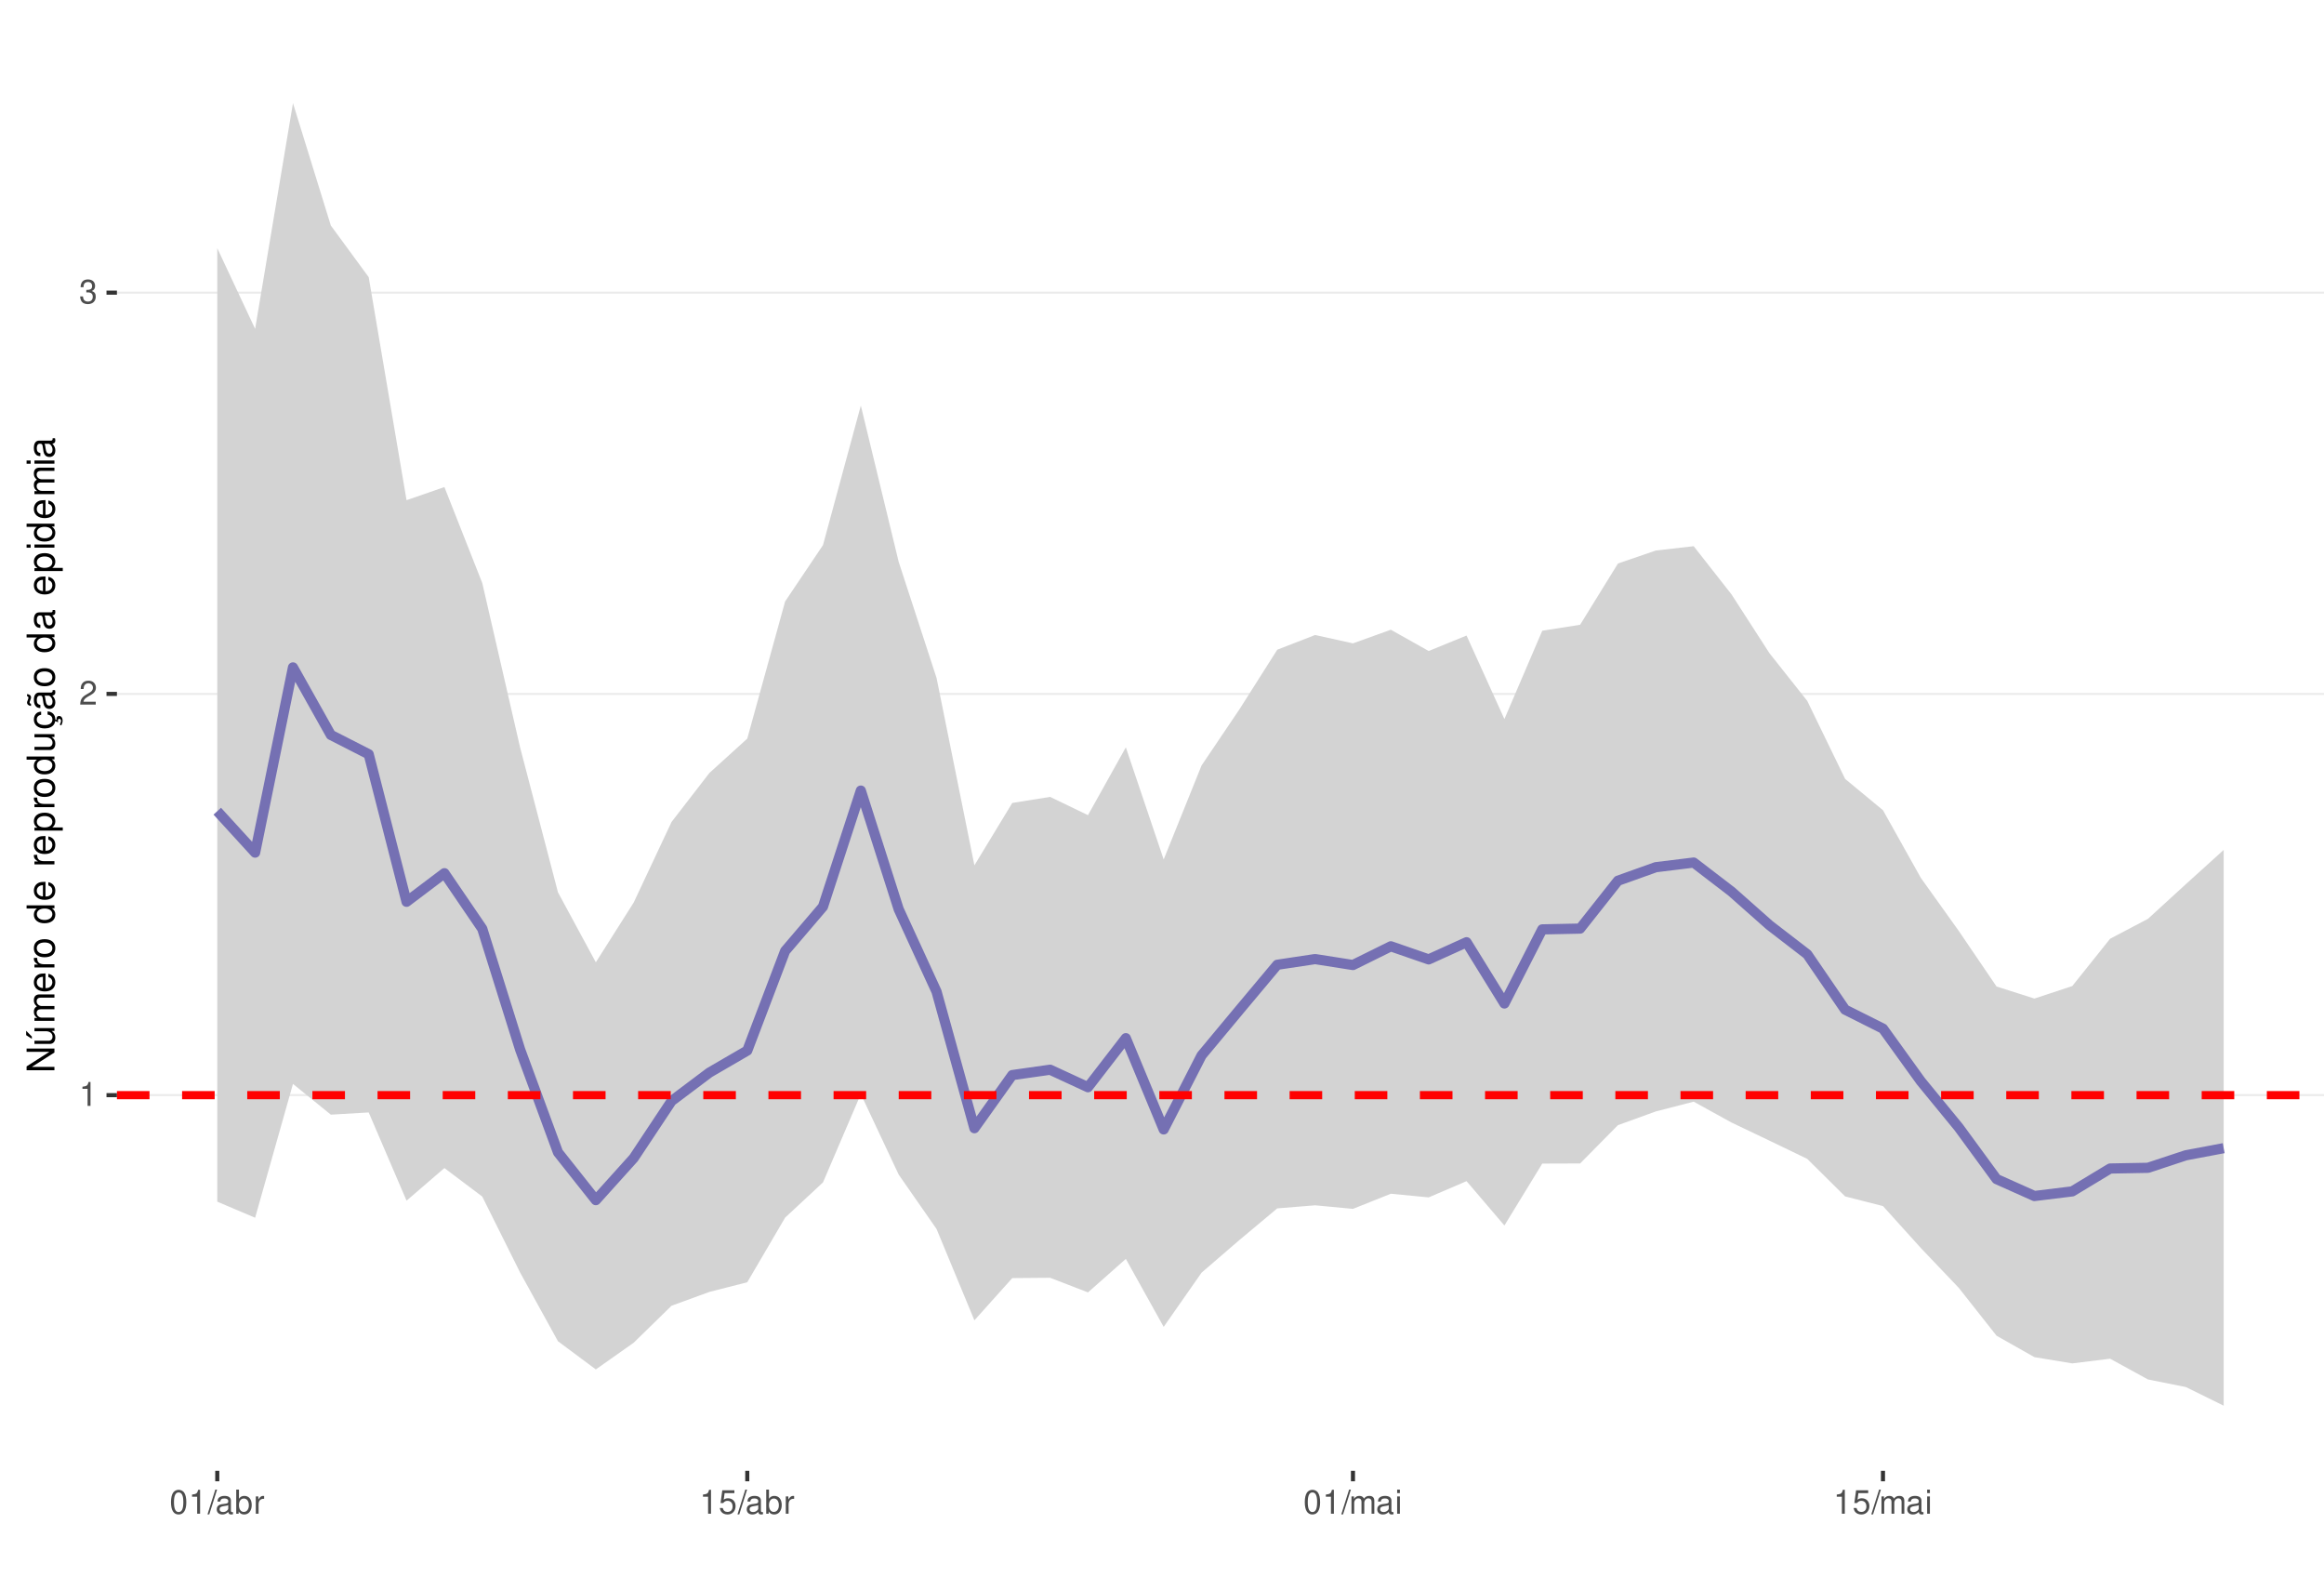
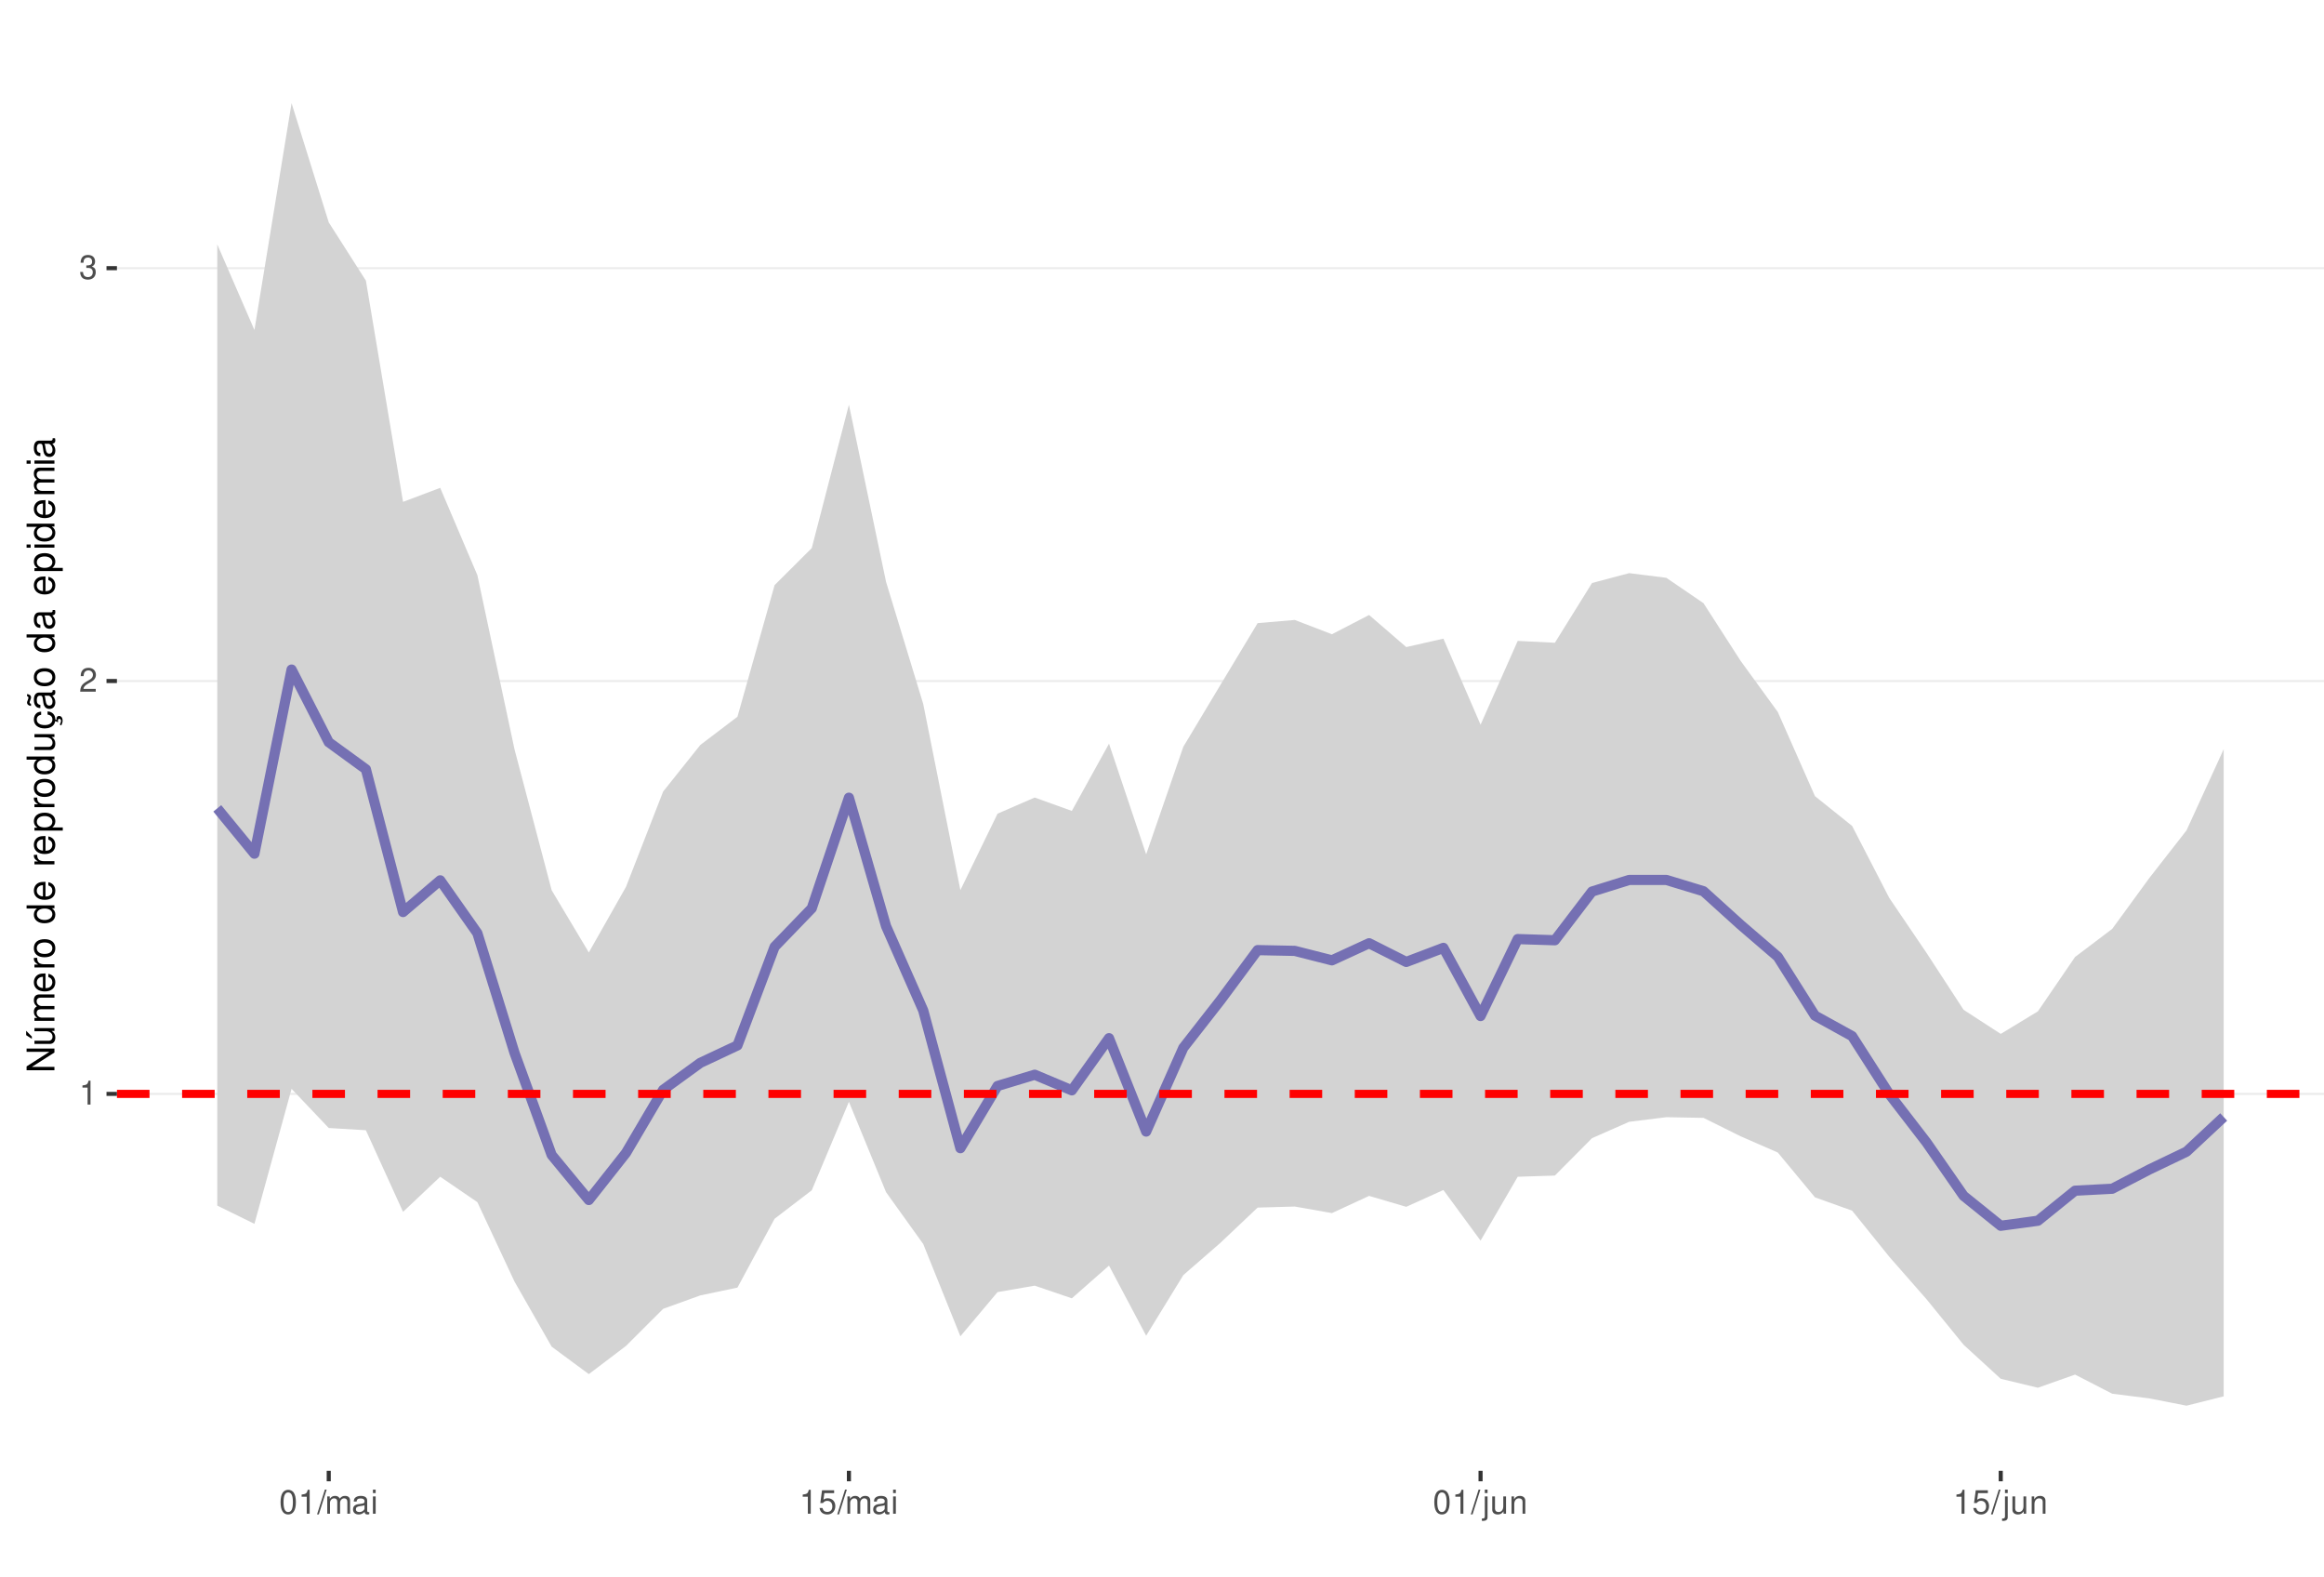
<svg xmlns="http://www.w3.org/2000/svg" xmlns:xlink="http://www.w3.org/1999/xlink" width="609pt" height="413pt" viewBox="0 0 609 413" version="1.1">
  <defs>
    <g>
      <symbol overflow="visible" id="glyph0-0">
        <path style="stroke:none;" d="" />
      </symbol>
      <symbol overflow="visible" id="glyph0-1">
        <path style="stroke:none;" d="M 2.234 -4.453 L 2.234 0 L 3 0 L 3 -6.266 L 2.5 -6.266 C 2.234 -5.297 2.062 -5.172 0.891 -5.016 L 0.891 -4.453 Z M 2.234 -4.453 " />
      </symbol>
      <symbol overflow="visible" id="glyph0-2">
        <path style="stroke:none;" d="M 4.375 -0.75 L 1.156 -0.75 C 1.234 -1.266 1.5 -1.594 2.266 -2.062 L 3.125 -2.547 C 3.984 -3.016 4.422 -3.656 4.422 -4.438 C 4.422 -4.953 4.219 -5.438 3.859 -5.781 C 3.484 -6.109 3.031 -6.266 2.453 -6.266 C 1.672 -6.266 1.094 -5.984 0.766 -5.438 C 0.547 -5.109 0.453 -4.719 0.438 -4.094 L 1.188 -4.094 C 1.219 -4.516 1.266 -4.766 1.375 -4.984 C 1.578 -5.359 1.969 -5.594 2.438 -5.594 C 3.125 -5.594 3.641 -5.094 3.641 -4.422 C 3.641 -3.906 3.359 -3.484 2.812 -3.172 L 2.016 -2.703 C 0.734 -1.969 0.359 -1.375 0.297 -0.016 L 4.375 -0.016 Z M 4.375 -0.75 " />
      </symbol>
      <symbol overflow="visible" id="glyph0-3">
        <path style="stroke:none;" d="M 1.906 -2.875 L 2.328 -2.875 C 3.156 -2.875 3.594 -2.5 3.594 -1.734 C 3.594 -0.953 3.125 -0.469 2.344 -0.469 C 1.5 -0.469 1.094 -0.906 1.031 -1.812 L 0.281 -1.812 C 0.312 -1.312 0.391 -0.984 0.547 -0.703 C 0.859 -0.109 1.469 0.203 2.297 0.203 C 3.562 0.203 4.375 -0.562 4.375 -1.75 C 4.375 -2.547 4.078 -2.984 3.344 -3.234 C 3.906 -3.469 4.203 -3.906 4.203 -4.531 C 4.203 -5.609 3.5 -6.266 2.328 -6.266 C 1.094 -6.266 0.438 -5.562 0.406 -4.234 L 1.172 -4.234 C 1.172 -4.625 1.219 -4.844 1.312 -5.031 C 1.484 -5.391 1.859 -5.594 2.344 -5.594 C 3.016 -5.594 3.422 -5.188 3.422 -4.516 C 3.422 -4.062 3.266 -3.797 2.922 -3.656 C 2.719 -3.562 2.438 -3.531 1.906 -3.516 Z M 1.906 -2.875 " />
      </symbol>
      <symbol overflow="visible" id="glyph0-4">
        <path style="stroke:none;" d="M 2.375 -6.266 C 1.812 -6.266 1.297 -6 0.969 -5.578 C 0.578 -5.016 0.375 -4.188 0.375 -3.031 C 0.375 -0.922 1.062 0.203 2.375 0.203 C 3.672 0.203 4.391 -0.922 4.391 -2.984 C 4.391 -4.188 4.203 -5 3.797 -5.578 C 3.469 -6 2.953 -6.266 2.375 -6.266 Z M 2.375 -5.578 C 3.203 -5.578 3.609 -4.75 3.609 -3.047 C 3.609 -1.266 3.219 -0.438 2.359 -0.438 C 1.562 -0.438 1.156 -1.297 1.156 -3.016 C 1.156 -4.75 1.562 -5.578 2.375 -5.578 Z M 2.375 -5.578 " />
      </symbol>
      <symbol overflow="visible" id="glyph0-5">
        <path style="stroke:none;" d="M 1.984 -6.312 L -0.062 0.172 L 0.406 0.172 L 2.453 -6.312 Z M 1.984 -6.312 " />
      </symbol>
      <symbol overflow="visible" id="glyph0-6">
+         <path style="stroke:none;" d="M 0.609 -4.531 L 0.609 0 L 1.328 0 L 1.328 -2.844 C 1.328 -3.5 1.812 -4.031 2.391 -4.031 C 2.938 -4.031 3.234 -3.703 3.234 -3.125 L 3.234 0 L 3.969 0 L 3.969 -2.844 C 3.969 -3.5 4.438 -4.031 5.031 -4.031 C 5.562 -4.031 5.875 -3.703 5.875 -3.125 L 5.875 0 L 6.594 0 L 6.594 -3.406 C 6.594 -4.219 6.125 -4.672 5.281 -4.672 C 4.672 -4.672 4.312 -4.484 3.891 -3.969 C 3.625 -4.453 3.25 -4.672 2.672 -4.672 C 2.062 -4.672 1.656 -4.438 1.266 -3.891 L 1.266 -4.531 Z M 0.609 -4.531 " />
+       </symbol>
+       <symbol overflow="visible" id="glyph0-7">
        <path style="stroke:none;" d="M 4.625 -0.422 C 4.547 -0.406 4.516 -0.406 4.469 -0.406 C 4.219 -0.406 4.078 -0.531 4.078 -0.766 L 4.078 -3.422 C 4.078 -4.234 3.5 -4.672 2.375 -4.672 C 1.719 -4.672 1.188 -4.469 0.875 -4.141 C 0.672 -3.906 0.578 -3.641 0.562 -3.188 L 1.297 -3.188 C 1.344 -3.75 1.672 -4 2.359 -4 C 3.016 -4 3.375 -3.75 3.375 -3.328 L 3.375 -3.141 C 3.359 -2.828 3.203 -2.703 2.609 -2.625 C 1.594 -2.5 1.438 -2.469 1.156 -2.359 C 0.625 -2.125 0.359 -1.734 0.359 -1.141 C 0.359 -0.312 0.938 0.203 1.859 0.203 C 2.422 0.203 2.875 0 3.391 -0.469 C 3.438 0 3.672 0.203 4.141 0.203 C 4.297 0.203 4.391 0.188 4.625 0.125 Z M 3.375 -1.422 C 3.375 -1.188 3.297 -1.031 3.078 -0.844 C 2.781 -0.578 2.438 -0.438 2.016 -0.438 C 1.453 -0.438 1.109 -0.703 1.109 -1.156 C 1.109 -1.641 1.422 -1.875 2.203 -1.984 C 2.984 -2.094 3.125 -2.125 3.375 -2.234 Z M 3.375 -1.422 " />
      </symbol>
-       <symbol overflow="visible" id="glyph0-7">
-         <path style="stroke:none;" d="M 0.469 -6.312 L 0.469 0 L 1.109 0 L 1.109 -0.578 C 1.469 -0.047 1.922 0.203 2.547 0.203 C 3.75 0.203 4.531 -0.781 4.531 -2.281 C 4.531 -3.75 3.797 -4.672 2.594 -4.672 C 1.969 -4.672 1.531 -4.438 1.188 -3.922 L 1.188 -6.312 Z M 2.453 -3.984 C 3.25 -3.984 3.781 -3.297 3.781 -2.203 C 3.781 -1.172 3.234 -0.469 2.453 -0.469 C 1.672 -0.469 1.188 -1.172 1.188 -2.234 C 1.188 -3.297 1.672 -3.984 2.453 -3.984 Z M 2.453 -3.984 " />
-       </symbol>
      <symbol overflow="visible" id="glyph0-8">
-         <path style="stroke:none;" d="M 0.594 -4.531 L 0.594 0 L 1.328 0 L 1.328 -2.359 C 1.328 -3.438 1.781 -3.938 2.781 -3.906 L 2.781 -4.641 C 2.656 -4.656 2.594 -4.672 2.5 -4.672 C 2.031 -4.672 1.672 -4.391 1.266 -3.719 L 1.266 -4.531 Z M 0.594 -4.531 " />
+         <path style="stroke:none;" d="M 1.297 -4.531 L 0.578 -4.531 L 0.578 0 L 1.297 0 Z M 1.297 -6.312 L 0.578 -6.312 L 0.578 -5.406 L 1.297 -5.406 Z M 1.297 -6.312 " />
      </symbol>
      <symbol overflow="visible" id="glyph0-9">
        <path style="stroke:none;" d="M 4.125 -6.141 L 0.953 -6.141 L 0.5 -2.797 L 1.188 -2.797 C 1.547 -3.219 1.844 -3.375 2.328 -3.375 C 3.156 -3.375 3.656 -2.797 3.656 -1.891 C 3.656 -1.016 3.156 -0.469 2.312 -0.469 C 1.656 -0.469 1.25 -0.812 1.062 -1.5 L 0.297 -1.5 C 0.406 -1 0.5 -0.766 0.672 -0.531 C 1.016 -0.062 1.641 0.203 2.344 0.203 C 3.578 0.203 4.438 -0.703 4.438 -2 C 4.438 -3.219 3.641 -4.047 2.453 -4.047 C 2.031 -4.047 1.672 -3.938 1.328 -3.672 L 1.562 -5.391 L 4.125 -5.391 Z M 4.125 -6.141 " />
      </symbol>
      <symbol overflow="visible" id="glyph0-10">
-         <path style="stroke:none;" d="M 0.609 -4.531 L 0.609 0 L 1.328 0 L 1.328 -2.844 C 1.328 -3.5 1.812 -4.031 2.391 -4.031 C 2.938 -4.031 3.234 -3.703 3.234 -3.125 L 3.234 0 L 3.969 0 L 3.969 -2.844 C 3.969 -3.5 4.438 -4.031 5.031 -4.031 C 5.562 -4.031 5.875 -3.703 5.875 -3.125 L 5.875 0 L 6.594 0 L 6.594 -3.406 C 6.594 -4.219 6.125 -4.672 5.281 -4.672 C 4.672 -4.672 4.312 -4.484 3.891 -3.969 C 3.625 -4.453 3.25 -4.672 2.672 -4.672 C 2.062 -4.672 1.656 -4.438 1.266 -3.891 L 1.266 -4.531 Z M 0.609 -4.531 " />
+         <path style="stroke:none;" d="M 0.609 -4.531 L 0.609 0.656 C 0.609 1.109 0.469 1.25 0.016 1.25 C -0.031 1.25 -0.062 1.25 -0.156 1.25 L -0.156 1.859 C -0.062 1.875 -0.031 1.891 0.094 1.891 C 0.906 1.891 1.328 1.562 1.328 0.938 L 1.328 -4.531 Z M 1.328 -6.312 L 0.609 -6.312 L 0.609 -5.406 L 1.328 -5.406 Z M 1.328 -6.312 " />
      </symbol>
      <symbol overflow="visible" id="glyph0-11">
-         <path style="stroke:none;" d="M 1.297 -4.531 L 0.578 -4.531 L 0.578 0 L 1.297 0 Z M 1.297 -6.312 L 0.578 -6.312 L 0.578 -5.406 L 1.297 -5.406 Z M 1.297 -6.312 " />
+         <path style="stroke:none;" d="M 4.172 0 L 4.172 -4.531 L 3.453 -4.531 L 3.453 -1.969 C 3.453 -1.031 2.969 -0.438 2.219 -0.438 C 1.641 -0.438 1.281 -0.781 1.281 -1.328 L 1.281 -4.531 L 0.562 -4.531 L 0.562 -1.031 C 0.562 -0.281 1.125 0.203 2.016 0.203 C 2.672 0.203 3.094 -0.031 3.516 -0.625 L 3.516 0 Z M 4.172 0 " />
+       </symbol>
+       <symbol overflow="visible" id="glyph0-12">
+         <path style="stroke:none;" d="M 0.609 -4.531 L 0.609 0 L 1.328 0 L 1.328 -2.5 C 1.328 -3.422 1.812 -4.031 2.562 -4.031 C 3.141 -4.031 3.5 -3.688 3.5 -3.141 L 3.5 0 L 4.219 0 L 4.219 -3.422 C 4.219 -4.188 3.656 -4.672 2.781 -4.672 C 2.109 -4.672 1.672 -4.406 1.266 -3.781 L 1.266 -4.531 Z M 0.609 -4.531 " />
      </symbol>
      <symbol overflow="visible" id="glyph1-0">
        <path style="stroke:none;" d="" />
      </symbol>
      <symbol overflow="visible" id="glyph1-1">
        <path style="stroke:none;" d="M -7.297 -6.453 L -7.297 -5.578 L -1.328 -5.578 L -7.297 -1.766 L -7.297 -0.766 L 0 -0.766 L 0 -1.641 L -5.906 -1.641 L 0 -5.406 L 0 -6.453 Z M -7.297 -6.453 " />
      </symbol>
      <symbol overflow="visible" id="glyph1-2">
        <path style="stroke:none;" d="M 0 -4.812 L -5.234 -4.812 L -5.234 -3.984 L -2.266 -3.984 C -1.203 -3.984 -0.5 -3.438 -0.5 -2.562 C -0.5 -1.906 -0.906 -1.484 -1.531 -1.484 L -5.234 -1.484 L -5.234 -0.656 L -1.203 -0.656 C -0.328 -0.656 0.234 -1.297 0.234 -2.312 C 0.234 -3.094 -0.047 -3.578 -0.734 -4.062 L 0 -4.062 Z M -7.406 -2.953 L -5.922 -2 L -5.922 -2.594 L -7.406 -4.094 Z M -7.406 -2.953 " />
      </symbol>
      <symbol overflow="visible" id="glyph1-3">
        <path style="stroke:none;" d="M -5.234 -0.703 L 0 -0.703 L 0 -1.547 L -3.297 -1.547 C -4.047 -1.547 -4.656 -2.094 -4.656 -2.766 C -4.656 -3.391 -4.281 -3.734 -3.609 -3.734 L 0 -3.734 L 0 -4.578 L -3.297 -4.578 C -4.047 -4.578 -4.656 -5.125 -4.656 -5.812 C -4.656 -6.422 -4.266 -6.781 -3.609 -6.781 L 0 -6.781 L 0 -7.625 L -3.938 -7.625 C -4.875 -7.625 -5.391 -7.078 -5.391 -6.094 C -5.391 -5.406 -5.188 -4.984 -4.594 -4.484 C -5.156 -4.188 -5.391 -3.766 -5.391 -3.078 C -5.391 -2.375 -5.125 -1.906 -4.5 -1.469 L -5.234 -1.469 Z M -5.234 -0.703 " />
      </symbol>
      <symbol overflow="visible" id="glyph1-4">
        <path style="stroke:none;" d="M -2.344 -5.125 C -3.141 -5.125 -3.625 -5.062 -4.016 -4.922 C -4.875 -4.578 -5.391 -3.781 -5.391 -2.797 C -5.391 -1.344 -4.281 -0.406 -2.547 -0.406 C -0.812 -0.406 0.234 -1.297 0.234 -2.781 C 0.234 -3.984 -0.453 -4.812 -1.594 -5.016 L -1.594 -4.188 C -0.906 -3.953 -0.547 -3.484 -0.547 -2.812 C -0.547 -2.281 -0.781 -1.828 -1.219 -1.547 C -1.516 -1.344 -1.812 -1.281 -2.344 -1.266 Z M -3.016 -1.297 C -3.984 -1.359 -4.625 -1.953 -4.625 -2.797 C -4.625 -3.641 -3.953 -4.234 -3.016 -4.234 Z M -3.016 -1.297 " />
      </symbol>
      <symbol overflow="visible" id="glyph1-5">
        <path style="stroke:none;" d="M -5.234 -0.688 L 0 -0.688 L 0 -1.531 L -2.719 -1.531 C -3.984 -1.547 -4.547 -2.062 -4.516 -3.203 L -5.359 -3.203 C -5.375 -3.062 -5.391 -2.984 -5.391 -2.891 C -5.391 -2.344 -5.062 -1.938 -4.297 -1.453 L -5.234 -1.453 Z M -5.234 -0.688 " />
      </symbol>
      <symbol overflow="visible" id="glyph1-6">
        <path style="stroke:none;" d="M -5.391 -2.719 C -5.391 -1.234 -4.344 -0.359 -2.578 -0.359 C -0.812 -0.359 0.234 -1.234 0.234 -2.734 C 0.234 -4.203 -0.812 -5.094 -2.547 -5.094 C -4.359 -5.094 -5.391 -4.234 -5.391 -2.719 Z M -4.625 -2.734 C -4.625 -3.672 -3.844 -4.234 -2.547 -4.234 C -1.312 -4.234 -0.547 -3.656 -0.547 -2.734 C -0.547 -1.797 -1.312 -1.234 -2.578 -1.234 C -3.844 -1.234 -4.625 -1.797 -4.625 -2.734 Z M -4.625 -2.734 " />
      </symbol>
      <symbol overflow="visible" id="glyph1-7">
        <path style="stroke:none;" d="" />
      </symbol>
      <symbol overflow="visible" id="glyph1-8">
        <path style="stroke:none;" d="M -7.297 -4.953 L -7.297 -4.125 L -4.578 -4.125 C -5.109 -3.766 -5.391 -3.203 -5.391 -2.516 C -5.391 -1.156 -4.297 -0.266 -2.625 -0.266 C -0.859 -0.266 0.234 -1.125 0.234 -2.547 C 0.234 -3.266 -0.047 -3.766 -0.688 -4.203 L 0 -4.203 L 0 -4.953 Z M -4.609 -2.656 C -4.609 -3.547 -3.812 -4.125 -2.562 -4.125 C -1.344 -4.125 -0.547 -3.547 -0.547 -2.656 C -0.547 -1.734 -1.359 -1.125 -2.578 -1.125 C -3.797 -1.125 -4.609 -1.734 -4.609 -2.656 Z M -4.609 -2.656 " />
      </symbol>
      <symbol overflow="visible" id="glyph1-9">
        <path style="stroke:none;" d="M 2.188 -0.547 L 2.188 -1.375 L -0.547 -1.375 C -0.016 -1.812 0.234 -2.312 0.234 -2.984 C 0.234 -4.344 -0.859 -5.234 -2.531 -5.234 C -4.297 -5.234 -5.391 -4.375 -5.391 -2.984 C -5.391 -2.266 -5.062 -1.703 -4.453 -1.312 L -5.234 -1.312 L -5.234 -0.547 Z M -4.609 -2.844 C -4.609 -3.766 -3.797 -4.359 -2.547 -4.359 C -1.359 -4.359 -0.547 -3.75 -0.547 -2.844 C -0.547 -1.953 -1.344 -1.375 -2.578 -1.375 C -3.812 -1.375 -4.609 -1.953 -4.609 -2.844 Z M -4.609 -2.844 " />
      </symbol>
      <symbol overflow="visible" id="glyph1-10">
        <path style="stroke:none;" d="M 0 -4.812 L -5.234 -4.812 L -5.234 -3.984 L -2.266 -3.984 C -1.203 -3.984 -0.5 -3.438 -0.5 -2.562 C -0.5 -1.906 -0.906 -1.484 -1.531 -1.484 L -5.234 -1.484 L -5.234 -0.656 L -1.203 -0.656 C -0.328 -0.656 0.234 -1.297 0.234 -2.312 C 0.234 -3.094 -0.047 -3.578 -0.734 -4.062 L 0 -4.062 Z M 0 -4.812 " />
      </symbol>
      <symbol overflow="visible" id="glyph1-11">
        <path style="stroke:none;" d="M 0.234 -2.641 C 0.234 -3.875 -0.547 -4.703 -1.797 -4.766 L -1.797 -3.938 C -0.953 -3.797 -0.531 -3.359 -0.531 -2.656 C -0.531 -1.734 -1.281 -1.188 -2.516 -1.188 C -3.844 -1.188 -4.625 -1.719 -4.625 -2.625 C -4.625 -3.328 -4.203 -3.766 -3.484 -3.875 L -3.484 -4.703 C -3.984 -4.672 -4.312 -4.562 -4.609 -4.359 C -5.094 -4 -5.391 -3.375 -5.391 -2.641 C -5.391 -1.219 -4.266 -0.312 -2.531 -0.312 C -1.469 -0.312 -0.625 -0.672 -0.156 -1.312 C 0.047 -1.594 0.125 -1.812 0.203 -2.25 L 0.922 -1.938 L 0.984 -2.062 C 0.938 -2.188 0.906 -2.25 0.906 -2.375 C 0.906 -2.656 1.047 -2.828 1.281 -2.828 C 1.547 -2.828 1.734 -2.594 1.734 -2.297 C 1.734 -2.031 1.672 -1.844 1.438 -1.406 L 1.406 -1.312 L 1.812 -1.094 C 2.078 -1.75 2.141 -1.953 2.141 -2.344 C 2.141 -3.109 1.781 -3.578 1.203 -3.578 C 0.781 -3.578 0.547 -3.297 0.547 -2.797 C 0.547 -2.703 0.547 -2.641 0.562 -2.516 Z M 0.234 -2.641 " />
      </symbol>
      <symbol overflow="visible" id="glyph1-12">
        <path style="stroke:none;" d="M -0.484 -5.344 C -0.469 -5.266 -0.469 -5.219 -0.469 -5.172 C -0.469 -4.875 -0.625 -4.719 -0.875 -4.719 L -3.953 -4.719 C -4.891 -4.719 -5.391 -4.047 -5.391 -2.75 C -5.391 -1.984 -5.172 -1.375 -4.781 -1.016 C -4.516 -0.766 -4.203 -0.672 -3.688 -0.656 L -3.688 -1.484 C -4.328 -1.562 -4.625 -1.938 -4.625 -2.719 C -4.625 -3.484 -4.344 -3.891 -3.844 -3.891 L -3.625 -3.891 C -3.266 -3.875 -3.125 -3.703 -3.047 -3.016 C -2.891 -1.844 -2.844 -1.656 -2.719 -1.344 C -2.453 -0.734 -2 -0.422 -1.312 -0.422 C -0.375 -0.422 0.234 -1.078 0.234 -2.141 C 0.234 -2.797 0 -3.328 -0.547 -3.922 C 0 -3.984 0.234 -4.234 0.234 -4.781 C 0.234 -4.953 0.203 -5.062 0.141 -5.344 Z M -1.656 -3.891 C -1.375 -3.891 -1.203 -3.812 -0.969 -3.562 C -0.656 -3.219 -0.5 -2.812 -0.5 -2.312 C -0.5 -1.672 -0.812 -1.297 -1.344 -1.297 C -1.891 -1.297 -2.172 -1.656 -2.297 -2.547 C -2.422 -3.438 -2.453 -3.609 -2.594 -3.891 Z M -7.172 -3.75 C -6.922 -3.672 -6.812 -3.547 -6.812 -3.375 C -6.812 -3.25 -6.875 -2.984 -6.984 -2.734 C -7.156 -2.312 -7.172 -2.25 -7.172 -2.047 C -7.172 -1.594 -6.797 -1.297 -6.141 -1.188 L -6.141 -1.766 C -6.375 -1.812 -6.5 -1.938 -6.5 -2.094 C -6.5 -2.203 -6.469 -2.344 -6.375 -2.578 C -6.156 -3.156 -6.125 -3.234 -6.125 -3.438 C -6.125 -3.922 -6.484 -4.219 -7.172 -4.312 Z M -7.172 -3.75 " />
      </symbol>
      <symbol overflow="visible" id="glyph1-13">
        <path style="stroke:none;" d="M -0.484 -5.344 C -0.469 -5.266 -0.469 -5.219 -0.469 -5.172 C -0.469 -4.875 -0.625 -4.719 -0.875 -4.719 L -3.953 -4.719 C -4.891 -4.719 -5.391 -4.047 -5.391 -2.75 C -5.391 -1.984 -5.172 -1.375 -4.781 -1.016 C -4.516 -0.766 -4.203 -0.672 -3.688 -0.656 L -3.688 -1.484 C -4.328 -1.562 -4.625 -1.938 -4.625 -2.719 C -4.625 -3.484 -4.344 -3.891 -3.844 -3.891 L -3.625 -3.891 C -3.266 -3.875 -3.125 -3.703 -3.047 -3.016 C -2.891 -1.844 -2.844 -1.656 -2.719 -1.344 C -2.453 -0.734 -2 -0.422 -1.312 -0.422 C -0.375 -0.422 0.234 -1.078 0.234 -2.141 C 0.234 -2.797 0 -3.328 -0.547 -3.922 C 0 -3.984 0.234 -4.234 0.234 -4.781 C 0.234 -4.953 0.203 -5.062 0.141 -5.344 Z M -1.656 -3.891 C -1.375 -3.891 -1.203 -3.812 -0.969 -3.562 C -0.656 -3.219 -0.5 -2.812 -0.5 -2.312 C -0.5 -1.672 -0.812 -1.297 -1.344 -1.297 C -1.891 -1.297 -2.172 -1.656 -2.297 -2.547 C -2.422 -3.438 -2.453 -3.609 -2.594 -3.891 Z M -1.656 -3.891 " />
      </symbol>
      <symbol overflow="visible" id="glyph1-14">
        <path style="stroke:none;" d="M -5.234 -1.5 L -5.234 -0.672 L 0 -0.672 L 0 -1.5 Z M -7.297 -1.5 L -7.297 -0.656 L -6.234 -0.656 L -6.234 -1.5 Z M -7.297 -1.5 " />
      </symbol>
    </g>
    <clipPath id="clip1">
      <path d="M 30.645 9.961 L 609 9.961 L 609 385.328 L 30.645 385.328 Z M 30.645 9.961 " />
    </clipPath>
    <clipPath id="clip2">
-       <path d="M 30.645 286 L 609 286 L 609 288 L 30.645 288 Z M 30.645 286 " />
+       <path d="M 30.645 286 L 609 286 L 609 287 L 30.645 287 Z M 30.645 286 " />
    </clipPath>
    <clipPath id="clip3">
-       <path d="M 30.645 181 L 609 181 L 609 183 L 30.645 183 Z M 30.645 181 " />
+       <path d="M 30.645 178 L 609 178 L 609 179 L 30.645 179 Z M 30.645 178 " />
    </clipPath>
    <clipPath id="clip4">
-       <path d="M 30.645 76 L 609 76 L 609 77 L 30.645 77 Z M 30.645 76 " />
+       <path d="M 30.645 69 L 609 69 L 609 71 L 30.645 71 Z M 30.645 69 " />
    </clipPath>
    <clipPath id="clip5">
      <path d="M 30.645 285 L 609 285 L 609 288 L 30.645 288 Z M 30.645 285 " />
    </clipPath>
  </defs>
  <g id="surface58">
    <rect x="0" y="0" width="609" height="413" style="fill:rgb(100%,100%,100%);fill-opacity:1;stroke:none;" />
    <rect x="0" y="0" width="609" height="413" style="fill:rgb(100%,100%,100%);fill-opacity:1;stroke:none;" />
    <path style="fill:none;stroke-width:1.067;stroke-linecap:round;stroke-linejoin:round;stroke:rgb(100%,100%,100%);stroke-opacity:1;stroke-miterlimit:10;" d="M 0 413 L 609 413 L 609 0 L 0 0 Z M 0 413 " />
    <g clip-path="url(#clip1)" clip-rule="nonzero">
      <path style=" stroke:none;fill-rule:nonzero;fill:rgb(100%,100%,100%);fill-opacity:1;" d="M 30.645 385.328 L 609 385.328 L 609 9.961 L 30.645 9.961 Z M 30.645 385.328 " />
    </g>
    <g clip-path="url(#clip2)" clip-rule="nonzero">
-       <path style="fill:none;stroke-width:0.533;stroke-linecap:butt;stroke-linejoin:round;stroke:rgb(92.157%,92.157%,92.157%);stroke-opacity:1;stroke-miterlimit:10;" d="M 30.645 286.91 L 609 286.91 " />
+       <path style="fill:none;stroke-width:0.533;stroke-linecap:butt;stroke-linejoin:round;stroke:rgb(92.157%,92.157%,92.157%);stroke-opacity:1;stroke-miterlimit:10;" d="M 30.645 286.578 L 609 286.578 " />
    </g>
    <g clip-path="url(#clip3)" clip-rule="nonzero">
-       <path style="fill:none;stroke-width:0.533;stroke-linecap:butt;stroke-linejoin:round;stroke:rgb(92.157%,92.157%,92.157%);stroke-opacity:1;stroke-miterlimit:10;" d="M 30.645 181.789 L 609 181.789 " />
+       <path style="fill:none;stroke-width:0.533;stroke-linecap:butt;stroke-linejoin:round;stroke:rgb(92.157%,92.157%,92.157%);stroke-opacity:1;stroke-miterlimit:10;" d="M 30.645 178.414 L 609 178.414 " />
    </g>
    <g clip-path="url(#clip4)" clip-rule="nonzero">
-       <path style="fill:none;stroke-width:0.533;stroke-linecap:butt;stroke-linejoin:round;stroke:rgb(92.157%,92.157%,92.157%);stroke-opacity:1;stroke-miterlimit:10;" d="M 30.645 76.668 L 609 76.668 " />
-     </g>
-     <path style=" stroke:none;fill-rule:nonzero;fill:rgb(82.745%,82.745%,82.745%);fill-opacity:1;" d="M 56.934 65.016 L 66.855 86.156 L 76.773 27.023 L 86.695 59.086 L 96.617 72.609 L 106.535 131.039 L 116.457 127.602 L 126.375 152.734 L 136.297 195.84 L 146.219 233.781 L 156.137 252.105 L 166.059 236.449 L 175.977 215.34 L 185.898 202.504 L 195.82 193.5 L 205.738 157.57 L 215.66 142.812 L 225.578 106.246 L 235.5 147.207 L 245.422 177.609 L 255.34 226.703 L 265.262 210.359 L 275.18 208.77 L 285.102 213.559 L 295.023 195.793 L 304.941 225.16 L 314.863 200.543 L 324.781 185.848 L 334.703 170.211 L 344.625 166.359 L 354.543 168.547 L 364.465 164.977 L 374.383 170.551 L 384.305 166.496 L 394.227 188.383 L 404.145 165.242 L 414.066 163.676 L 423.984 147.629 L 433.906 144.227 L 443.828 143.094 L 453.746 155.727 L 463.668 171.105 L 473.586 183.625 L 483.508 204.051 L 493.43 212.262 L 503.348 229.984 L 513.27 243.855 L 523.188 258.445 L 533.109 261.605 L 543.031 258.332 L 552.949 245.934 L 562.871 240.715 L 572.789 231.641 L 582.711 222.668 L 582.711 368.266 L 572.789 363.375 L 562.871 361.391 L 552.949 355.957 L 543.031 357.184 L 533.109 355.547 L 523.188 349.93 L 513.27 337.371 L 503.348 326.953 L 493.43 315.969 L 483.508 313.438 L 473.586 303.605 L 463.668 298.824 L 453.746 294.086 L 443.828 288.617 L 433.906 291.176 L 423.984 294.766 L 414.066 304.805 L 404.145 304.84 L 394.227 321.059 L 384.305 309.441 L 374.383 313.695 L 364.465 312.738 L 354.543 316.703 L 344.625 315.77 L 334.703 316.574 L 324.781 324.867 L 314.863 333.418 L 304.941 347.617 L 295.023 329.812 L 285.102 338.586 L 275.18 334.754 L 265.262 334.836 L 255.34 345.902 L 245.422 321.98 L 235.5 307.727 L 225.578 286.625 L 215.66 309.773 L 205.738 318.996 L 195.82 335.926 L 185.898 338.457 L 175.977 342.078 L 166.059 351.766 L 156.137 358.766 L 146.219 351.387 L 136.297 333.387 L 126.375 313.48 L 116.457 306.008 L 106.535 314.555 L 96.617 291.441 L 86.695 292.02 L 76.773 283.965 L 66.855 319.027 L 56.934 314.816 Z M 56.934 65.016 " />
-     <path style="fill:none;stroke-width:2.667;stroke-linecap:butt;stroke-linejoin:round;stroke:rgb(45.882%,43.922%,70.196%);stroke-opacity:1;stroke-miterlimit:10;" d="M 56.934 212.516 L 66.855 223.371 L 76.773 174.848 L 86.695 192.535 L 96.617 197.598 L 106.535 236.254 L 116.457 228.762 L 126.375 243.316 L 136.297 274.957 L 146.219 301.902 L 156.137 314.414 L 166.059 303.395 L 175.977 288.457 L 185.898 281 L 195.82 275.234 L 205.738 249.152 L 215.66 237.535 L 225.578 207.121 L 235.5 238.203 L 245.422 259.793 L 255.34 295.57 L 265.262 281.652 L 275.18 280.246 L 285.102 284.832 L 295.023 271.984 L 304.941 295.887 L 314.863 276.516 L 324.781 264.602 L 334.703 252.754 L 344.625 251.262 L 354.543 252.82 L 364.465 247.914 L 374.383 251.344 L 384.305 246.848 L 394.227 262.898 L 404.145 243.48 L 414.066 243.273 L 423.984 230.734 L 433.906 227.188 L 443.828 225.973 L 453.746 233.578 L 463.668 242.367 L 473.586 250.008 L 483.508 264.512 L 493.43 269.484 L 503.348 283.25 L 513.27 295.344 L 523.188 308.895 L 533.109 313.336 L 543.031 312.121 L 552.949 306.129 L 562.871 305.945 L 572.789 302.668 L 582.711 300.797 " />
+       <path style="fill:none;stroke-width:0.533;stroke-linecap:butt;stroke-linejoin:round;stroke:rgb(92.157%,92.157%,92.157%);stroke-opacity:1;stroke-miterlimit:10;" d="M 30.645 70.254 L 609 70.254 " />
+     </g>
+     <path style=" stroke:none;fill-rule:nonzero;fill:rgb(82.745%,82.745%,82.745%);fill-opacity:1;" d="M 56.934 64.02 L 66.672 86.457 L 76.406 27.023 L 86.145 58.254 L 95.879 73.516 L 105.617 131.48 L 115.355 127.809 L 125.09 150.668 L 134.828 196.312 L 144.562 233.227 L 154.301 249.523 L 164.035 232.355 L 173.773 207.371 L 183.512 195.172 L 193.246 187.773 L 202.984 153.289 L 212.719 143.59 L 222.457 106.031 L 232.191 152.445 L 241.93 184.426 L 251.668 233.184 L 261.402 213.168 L 271.141 208.941 L 280.875 212.445 L 290.613 194.836 L 300.348 223.824 L 310.086 195.645 L 319.824 179.414 L 329.559 163.246 L 339.297 162.418 L 349.031 166.16 L 358.77 161.117 L 368.504 169.52 L 378.242 167.316 L 387.98 189.859 L 397.715 167.906 L 407.453 168.391 L 417.188 152.738 L 426.926 150.152 L 436.66 151.375 L 446.398 158.023 L 456.137 173.145 L 465.871 186.531 L 475.609 208.574 L 485.344 216.379 L 495.082 235.246 L 504.816 249.602 L 514.555 264.551 L 524.293 270.863 L 534.027 264.953 L 543.766 250.711 L 553.5 243.352 L 563.238 230.012 L 572.973 217.543 L 582.711 196.285 L 582.711 365.812 L 572.973 368.266 L 563.238 366.355 L 553.5 365.125 L 543.766 360.117 L 534.027 363.562 L 524.293 361.219 L 514.555 352.301 L 504.816 340.348 L 495.082 329.246 L 485.344 317.172 L 475.609 313.684 L 465.871 301.941 L 456.137 297.695 L 446.398 292.859 L 436.66 292.684 L 426.926 293.887 L 417.188 298.18 L 407.453 307.977 L 397.715 308.289 L 387.98 325.023 L 378.242 311.758 L 368.504 316.164 L 358.77 313.305 L 349.031 317.809 L 339.297 316.094 L 329.559 316.367 L 319.824 325.582 L 310.086 334.059 L 300.348 349.934 L 290.613 331.566 L 280.875 340.137 L 271.141 336.82 L 261.402 338.508 L 251.668 350.082 L 241.93 325.906 L 232.191 312.332 L 222.457 288.656 L 212.719 311.836 L 202.984 319.285 L 193.246 337.328 L 183.512 339.375 L 173.773 342.891 L 164.035 352.613 L 154.301 359.996 L 144.562 352.801 L 134.828 335.758 L 125.09 314.938 L 115.355 308.285 L 105.617 317.484 L 95.879 296.102 L 86.145 295.516 L 76.406 285.258 L 66.672 320.621 L 56.934 315.84 Z M 56.934 64.02 " />
+     <path style="fill:none;stroke-width:2.667;stroke-linecap:butt;stroke-linejoin:round;stroke:rgb(45.882%,43.922%,70.196%);stroke-opacity:1;stroke-miterlimit:10;" d="M 56.934 211.777 L 66.672 223.652 L 76.406 175.414 L 86.145 194.445 L 95.879 201.527 L 105.617 238.941 L 115.355 230.629 L 125.09 244.465 L 134.828 275.828 L 144.562 302.582 L 154.301 314.383 L 164.035 302.055 L 173.773 285.52 L 183.512 278.449 L 193.246 273.879 L 202.984 248.043 L 212.719 237.961 L 222.457 208.98 L 232.191 242.648 L 241.93 264.715 L 251.668 300.805 L 261.402 284.508 L 271.141 281.559 L 280.875 285.648 L 290.613 271.984 L 300.348 296.449 L 310.086 274.508 L 319.824 262.047 L 329.559 248.914 L 339.297 249.113 L 349.031 251.59 L 358.77 247.113 L 368.504 252.012 L 378.242 248.32 L 387.98 266.188 L 397.715 246.02 L 407.453 246.328 L 417.188 233.57 L 426.926 230.531 L 436.66 230.523 L 446.398 233.488 L 456.137 242.293 L 465.871 250.656 L 475.609 266.078 L 485.344 271.445 L 495.082 286.645 L 504.816 299.262 L 514.555 313.285 L 524.293 321.129 L 534.027 319.812 L 543.766 311.938 L 553.5 311.43 L 563.238 306.379 L 572.973 301.719 L 582.711 292.625 " />
    <g clip-path="url(#clip5)" clip-rule="nonzero">
-       <path style="fill:none;stroke-width:2.134;stroke-linecap:butt;stroke-linejoin:round;stroke:rgb(100%,0%,0%);stroke-opacity:1;stroke-dasharray:8.536,8.536;stroke-miterlimit:10;" d="M 30.645 286.91 L 609 286.91 " />
-     </g>
-     <g style="fill:rgb(30.196%,30.196%,30.196%);fill-opacity:1;">
-       <use xlink:href="#glyph0-1" x="20.715" y="289.716" />
-     </g>
-     <g style="fill:rgb(30.196%,30.196%,30.196%);fill-opacity:1;">
-       <use xlink:href="#glyph0-2" x="20.715" y="184.595" />
-     </g>
-     <g style="fill:rgb(30.196%,30.196%,30.196%);fill-opacity:1;">
-       <use xlink:href="#glyph0-3" x="20.715" y="79.474" />
-     </g>
-     <path style="fill:none;stroke-width:1.067;stroke-linecap:butt;stroke-linejoin:round;stroke:rgb(20%,20%,20%);stroke-opacity:1;stroke-miterlimit:10;" d="M 27.906 286.91 L 30.645 286.91 " />
-     <path style="fill:none;stroke-width:1.067;stroke-linecap:butt;stroke-linejoin:round;stroke:rgb(20%,20%,20%);stroke-opacity:1;stroke-miterlimit:10;" d="M 27.906 181.789 L 30.645 181.789 " />
-     <path style="fill:none;stroke-width:1.067;stroke-linecap:butt;stroke-linejoin:round;stroke:rgb(20%,20%,20%);stroke-opacity:1;stroke-miterlimit:10;" d="M 27.906 76.668 L 30.645 76.668 " />
-     <path style="fill:none;stroke-width:1.067;stroke-linecap:butt;stroke-linejoin:round;stroke:rgb(20%,20%,20%);stroke-opacity:1;stroke-miterlimit:10;" d="M 56.934 388.07 L 56.934 385.328 " />
-     <path style="fill:none;stroke-width:1.067;stroke-linecap:butt;stroke-linejoin:round;stroke:rgb(20%,20%,20%);stroke-opacity:1;stroke-miterlimit:10;" d="M 195.82 388.07 L 195.82 385.328 " />
-     <path style="fill:none;stroke-width:1.067;stroke-linecap:butt;stroke-linejoin:round;stroke:rgb(20%,20%,20%);stroke-opacity:1;stroke-miterlimit:10;" d="M 354.543 388.07 L 354.543 385.328 " />
-     <path style="fill:none;stroke-width:1.067;stroke-linecap:butt;stroke-linejoin:round;stroke:rgb(20%,20%,20%);stroke-opacity:1;stroke-miterlimit:10;" d="M 493.43 388.07 L 493.43 385.328 " />
-     <g style="fill:rgb(30.196%,30.196%,30.196%);fill-opacity:1;">
-       <use xlink:href="#glyph0-4" x="44.434" y="396.567" />
-       <use xlink:href="#glyph0-1" x="49.434" y="396.567" />
-       <use xlink:href="#glyph0-5" x="54.434" y="396.567" />
-       <use xlink:href="#glyph0-6" x="56.434" y="396.567" />
-       <use xlink:href="#glyph0-7" x="61.434" y="396.567" />
-       <use xlink:href="#glyph0-8" x="66.434" y="396.567" />
-     </g>
-     <g style="fill:rgb(30.196%,30.196%,30.196%);fill-opacity:1;">
-       <use xlink:href="#glyph0-1" x="183.32" y="396.567" />
-       <use xlink:href="#glyph0-9" x="188.32" y="396.567" />
-       <use xlink:href="#glyph0-5" x="193.32" y="396.567" />
-       <use xlink:href="#glyph0-6" x="195.32" y="396.567" />
-       <use xlink:href="#glyph0-7" x="200.32" y="396.567" />
-       <use xlink:href="#glyph0-8" x="205.32" y="396.567" />
-     </g>
-     <g style="fill:rgb(30.196%,30.196%,30.196%);fill-opacity:1;">
-       <use xlink:href="#glyph0-4" x="341.543" y="396.567" />
-       <use xlink:href="#glyph0-1" x="346.543" y="396.567" />
-       <use xlink:href="#glyph0-5" x="351.543" y="396.567" />
-       <use xlink:href="#glyph0-10" x="353.543" y="396.567" />
-       <use xlink:href="#glyph0-6" x="360.543" y="396.567" />
-       <use xlink:href="#glyph0-11" x="365.543" y="396.567" />
-     </g>
-     <g style="fill:rgb(30.196%,30.196%,30.196%);fill-opacity:1;">
-       <use xlink:href="#glyph0-1" x="480.43" y="396.567" />
-       <use xlink:href="#glyph0-9" x="485.43" y="396.567" />
-       <use xlink:href="#glyph0-5" x="490.43" y="396.567" />
-       <use xlink:href="#glyph0-10" x="492.43" y="396.567" />
-       <use xlink:href="#glyph0-6" x="499.43" y="396.567" />
-       <use xlink:href="#glyph0-11" x="504.43" y="396.567" />
+       <path style="fill:none;stroke-width:2.134;stroke-linecap:butt;stroke-linejoin:round;stroke:rgb(100%,0%,0%);stroke-opacity:1;stroke-dasharray:8.536,8.536;stroke-miterlimit:10;" d="M 30.645 286.578 L 609 286.578 " />
+     </g>
+     <g style="fill:rgb(30.196%,30.196%,30.196%);fill-opacity:1;">
+       <use xlink:href="#glyph0-1" x="20.715" y="289.384" />
+     </g>
+     <g style="fill:rgb(30.196%,30.196%,30.196%);fill-opacity:1;">
+       <use xlink:href="#glyph0-2" x="20.715" y="181.22" />
+     </g>
+     <g style="fill:rgb(30.196%,30.196%,30.196%);fill-opacity:1;">
+       <use xlink:href="#glyph0-3" x="20.715" y="73.06" />
+     </g>
+     <path style="fill:none;stroke-width:1.067;stroke-linecap:butt;stroke-linejoin:round;stroke:rgb(20%,20%,20%);stroke-opacity:1;stroke-miterlimit:10;" d="M 27.906 286.578 L 30.645 286.578 " />
+     <path style="fill:none;stroke-width:1.067;stroke-linecap:butt;stroke-linejoin:round;stroke:rgb(20%,20%,20%);stroke-opacity:1;stroke-miterlimit:10;" d="M 27.906 178.414 L 30.645 178.414 " />
+     <path style="fill:none;stroke-width:1.067;stroke-linecap:butt;stroke-linejoin:round;stroke:rgb(20%,20%,20%);stroke-opacity:1;stroke-miterlimit:10;" d="M 27.906 70.254 L 30.645 70.254 " />
+     <path style="fill:none;stroke-width:1.067;stroke-linecap:butt;stroke-linejoin:round;stroke:rgb(20%,20%,20%);stroke-opacity:1;stroke-miterlimit:10;" d="M 86.145 388.07 L 86.145 385.328 " />
+     <path style="fill:none;stroke-width:1.067;stroke-linecap:butt;stroke-linejoin:round;stroke:rgb(20%,20%,20%);stroke-opacity:1;stroke-miterlimit:10;" d="M 222.457 388.07 L 222.457 385.328 " />
+     <path style="fill:none;stroke-width:1.067;stroke-linecap:butt;stroke-linejoin:round;stroke:rgb(20%,20%,20%);stroke-opacity:1;stroke-miterlimit:10;" d="M 387.98 388.07 L 387.98 385.328 " />
+     <path style="fill:none;stroke-width:1.067;stroke-linecap:butt;stroke-linejoin:round;stroke:rgb(20%,20%,20%);stroke-opacity:1;stroke-miterlimit:10;" d="M 524.293 388.07 L 524.293 385.328 " />
+     <g style="fill:rgb(30.196%,30.196%,30.196%);fill-opacity:1;">
+       <use xlink:href="#glyph0-4" x="73.145" y="396.567" />
+       <use xlink:href="#glyph0-1" x="78.145" y="396.567" />
+       <use xlink:href="#glyph0-5" x="83.145" y="396.567" />
+       <use xlink:href="#glyph0-6" x="85.145" y="396.567" />
+       <use xlink:href="#glyph0-7" x="92.145" y="396.567" />
+       <use xlink:href="#glyph0-8" x="97.145" y="396.567" />
+     </g>
+     <g style="fill:rgb(30.196%,30.196%,30.196%);fill-opacity:1;">
+       <use xlink:href="#glyph0-1" x="209.457" y="396.567" />
+       <use xlink:href="#glyph0-9" x="214.457" y="396.567" />
+       <use xlink:href="#glyph0-5" x="219.457" y="396.567" />
+       <use xlink:href="#glyph0-6" x="221.457" y="396.567" />
+       <use xlink:href="#glyph0-7" x="228.457" y="396.567" />
+       <use xlink:href="#glyph0-8" x="233.457" y="396.567" />
+     </g>
+     <g style="fill:rgb(30.196%,30.196%,30.196%);fill-opacity:1;">
+       <use xlink:href="#glyph0-4" x="375.48" y="396.567" />
+       <use xlink:href="#glyph0-1" x="380.48" y="396.567" />
+       <use xlink:href="#glyph0-5" x="385.48" y="396.567" />
+       <use xlink:href="#glyph0-10" x="388.48" y="396.567" />
+       <use xlink:href="#glyph0-11" x="390.48" y="396.567" />
+       <use xlink:href="#glyph0-12" x="395.48" y="396.567" />
+     </g>
+     <g style="fill:rgb(30.196%,30.196%,30.196%);fill-opacity:1;">
+       <use xlink:href="#glyph0-1" x="511.793" y="396.567" />
+       <use xlink:href="#glyph0-9" x="516.793" y="396.567" />
+       <use xlink:href="#glyph0-5" x="521.793" y="396.567" />
+       <use xlink:href="#glyph0-10" x="524.793" y="396.567" />
+       <use xlink:href="#glyph0-11" x="526.793" y="396.567" />
+       <use xlink:href="#glyph0-12" x="531.793" y="396.567" />
    </g>
    <g style="fill:rgb(0%,0%,0%);fill-opacity:1;">
      <use xlink:href="#glyph1-1" x="14.263" y="281.145" />
      <use xlink:href="#glyph1-2" x="14.263" y="274.145" />
      <use xlink:href="#glyph1-3" x="14.263" y="268.145" />
      <use xlink:href="#glyph1-4" x="14.263" y="260.145" />
      <use xlink:href="#glyph1-5" x="14.263" y="254.145" />
      <use xlink:href="#glyph1-6" x="14.263" y="251.145" />
      <use xlink:href="#glyph1-7" x="14.263" y="245.145" />
      <use xlink:href="#glyph1-8" x="14.263" y="242.145" />
      <use xlink:href="#glyph1-4" x="14.263" y="236.145" />
      <use xlink:href="#glyph1-7" x="14.263" y="230.145" />
      <use xlink:href="#glyph1-5" x="14.263" y="227.145" />
      <use xlink:href="#glyph1-4" x="14.263" y="224.145" />
      <use xlink:href="#glyph1-9" x="14.263" y="218.145" />
      <use xlink:href="#glyph1-5" x="14.263" y="212.145" />
      <use xlink:href="#glyph1-6" x="14.263" y="209.145" />
      <use xlink:href="#glyph1-8" x="14.263" y="203.145" />
      <use xlink:href="#glyph1-10" x="14.263" y="197.145" />
      <use xlink:href="#glyph1-11" x="14.263" y="191.145" />
      <use xlink:href="#glyph1-12" x="14.263" y="186.145" />
      <use xlink:href="#glyph1-6" x="14.263" y="180.145" />
      <use xlink:href="#glyph1-7" x="14.263" y="174.145" />
      <use xlink:href="#glyph1-8" x="14.263" y="171.145" />
      <use xlink:href="#glyph1-13" x="14.263" y="165.145" />
      <use xlink:href="#glyph1-7" x="14.263" y="159.145" />
      <use xlink:href="#glyph1-4" x="14.263" y="156.145" />
      <use xlink:href="#glyph1-9" x="14.263" y="150.145" />
      <use xlink:href="#glyph1-14" x="14.263" y="144.145" />
      <use xlink:href="#glyph1-8" x="14.263" y="142.145" />
      <use xlink:href="#glyph1-4" x="14.263" y="136.145" />
      <use xlink:href="#glyph1-3" x="14.263" y="130.145" />
      <use xlink:href="#glyph1-14" x="14.263" y="122.145" />
      <use xlink:href="#glyph1-13" x="14.263" y="120.145" />
    </g>
  </g>
</svg>
